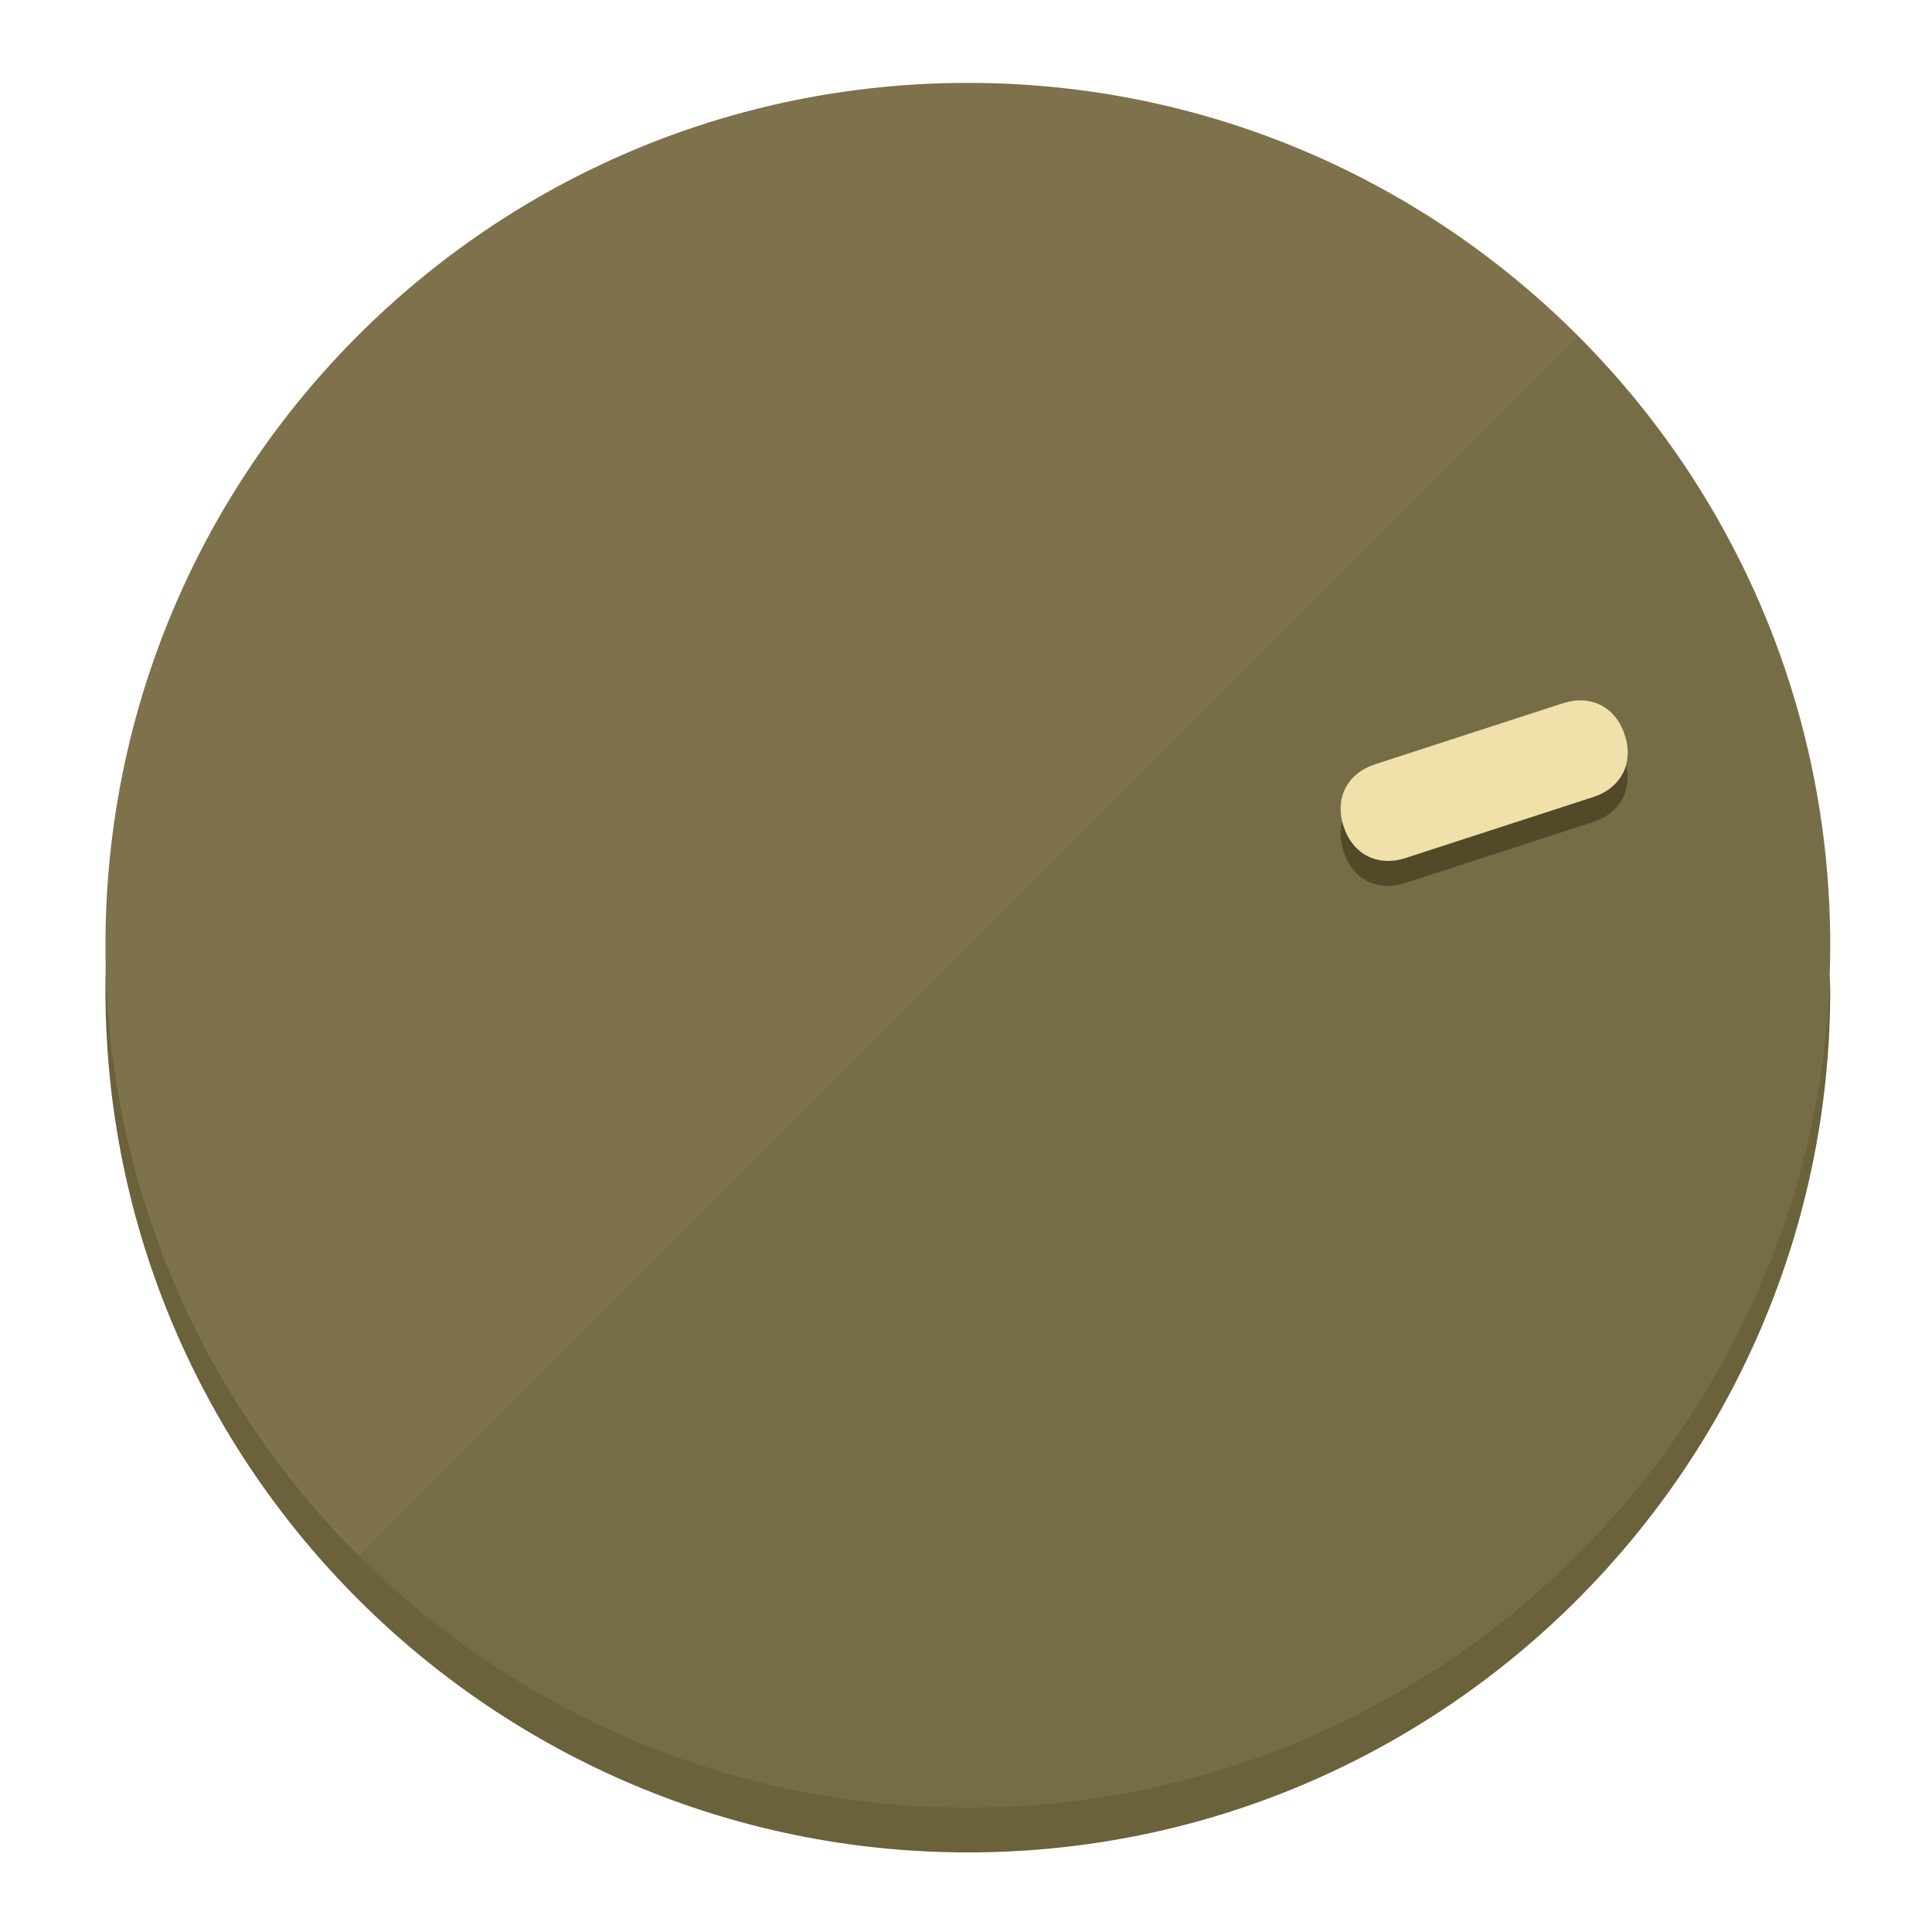
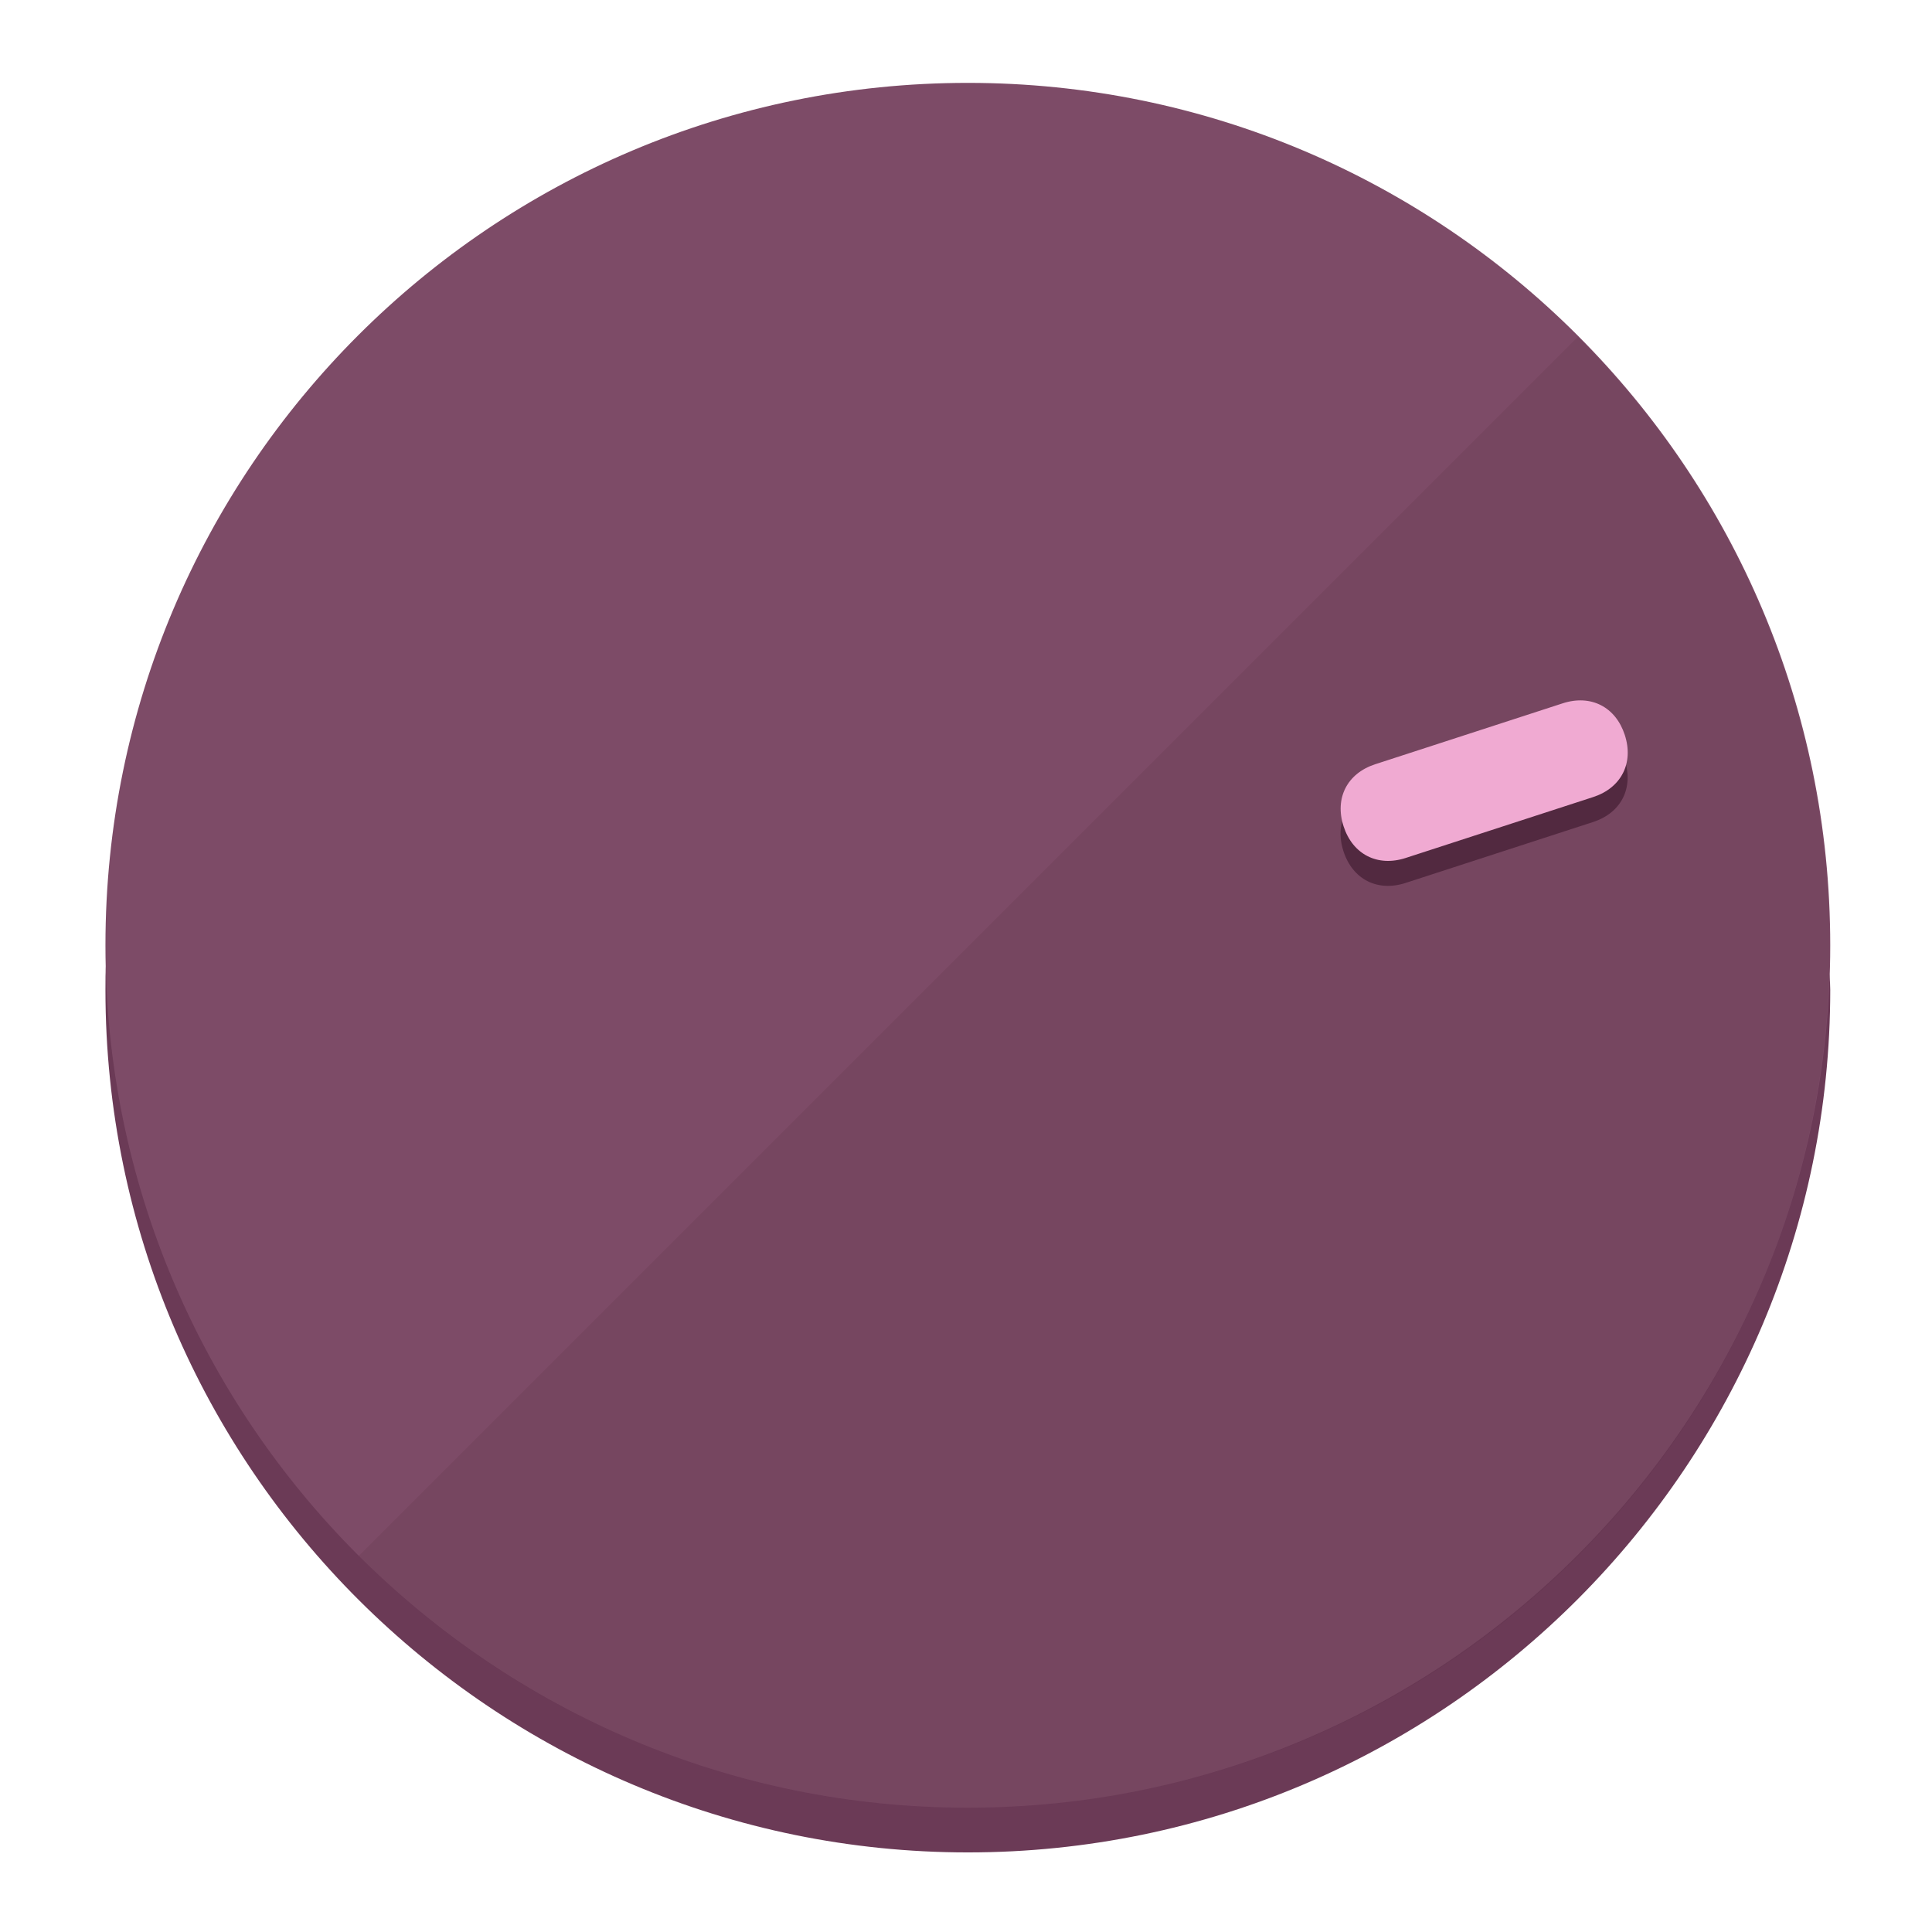
<svg xmlns="http://www.w3.org/2000/svg" height="120px" width="120px" version="1.1" id="Layer_1" viewBox="0 0 496.8 496.8" xml:space="preserve">
  <defs id="defs23" />
  <g id="g3158">
-     <path style="display:inline;fill:#6B613A;fill-opacity:1;stroke-width:1.584" d="m 248.875,445.92 c 116.582,0 212.89,-91.238 220.493,-205.286 0,5.069 1.267,8.87 1.267,13.939 0,121.651 -98.842,221.76 -221.76,221.76 -121.651,0 -221.76,-98.842 -221.76,-221.76 0,-5.069 0,-8.87 1.267,-13.939 7.603,114.048 103.91,205.286 220.493,205.286 z" id="path8" />
-     <circle style="display:inline;fill:#7D724B;fill-opacity:1;stroke-width:1.584" cx="248.875" cy="243.071" r="221.76" id="circle12" />
-     <path style="display:inline;fill:#524929;fill-opacity:0.154;stroke-width:1.587" d="m 405.744,86.606 c 86.308,86.308 86.308,227.193 0,313.5 -86.308,86.308 -227.193,86.308 -313.5,0" id="path14" />
+     <path style="display:inline;fill:#6B3A56;fill-opacity:1;stroke-width:1.584" d="m 248.875,445.92 c 116.582,0 212.89,-91.238 220.493,-205.286 0,5.069 1.267,8.87 1.267,13.939 0,121.651 -98.842,221.76 -221.76,221.76 -121.651,0 -221.76,-98.842 -221.76,-221.76 0,-5.069 0,-8.87 1.267,-13.939 7.603,114.048 103.91,205.286 220.493,205.286 z" id="path8" />
+     <circle style="display:inline;fill:#7D4B67;fill-opacity:1;stroke-width:1.584" cx="248.875" cy="243.071" r="221.76" id="circle12" />
+     <path style="display:inline;fill:#522940;fill-opacity:0.154;stroke-width:1.587" d="m 405.744,86.606 c 86.308,86.308 86.308,227.193 0,313.5 -86.308,86.308 -227.193,86.308 -313.5,0" id="path14" />
  </g>
  <g id="g3198">
    <circle style="display:none;fill:#000000;fill-opacity:0;stroke-width:1.584" cx="308.441" cy="-161.035" r="221.76" id="circle12-3" transform="rotate(72)" />
-     <path style="display:inline;fill:#524929;fill-opacity:1;stroke-width:1.584" d="m 361.436,227.043 c -7.231,2.35 -13.618,-0.905 -15.968,-8.136 v 0 c -2.35,-7.231 0.905,-13.618 8.136,-15.968 l 48.207,-15.663 c 7.231,-2.349 13.618,0.905 15.968,8.136 v 0 c 2.35,7.231 -0.905,13.618 -8.136,15.968 z" id="path3789" />
-     <path style="display:inline;fill:#F0E1AA;stroke-width:1.584" d="m 361.461,220.621 c -7.231,2.349 -13.618,-0.905 -15.968,-8.136 v 0 c -2.35,-7.231 0.905,-13.618 8.136,-15.968 l 48.207,-15.663 c 7.231,-2.35 13.618,0.905 15.968,8.136 v 0 c 2.35,7.231 -0.905,13.618 -8.136,15.968 z" id="path915" />
+     <path style="display:inline;fill:#522940;fill-opacity:1;stroke-width:1.584" d="m 361.436,227.043 c -7.231,2.35 -13.618,-0.905 -15.968,-8.136 v 0 c -2.35,-7.231 0.905,-13.618 8.136,-15.968 l 48.207,-15.663 c 7.231,-2.349 13.618,0.905 15.968,8.136 v 0 c 2.35,7.231 -0.905,13.618 -8.136,15.968 z" id="path3789" />
+     <path style="display:inline;fill:#F0AAD2;stroke-width:1.584" d="m 361.461,220.621 c -7.231,2.349 -13.618,-0.905 -15.968,-8.136 v 0 c -2.35,-7.231 0.905,-13.618 8.136,-15.968 l 48.207,-15.663 c 7.231,-2.35 13.618,0.905 15.968,8.136 v 0 c 2.35,7.231 -0.905,13.618 -8.136,15.968 z" id="path915" />
  </g>
</svg>
